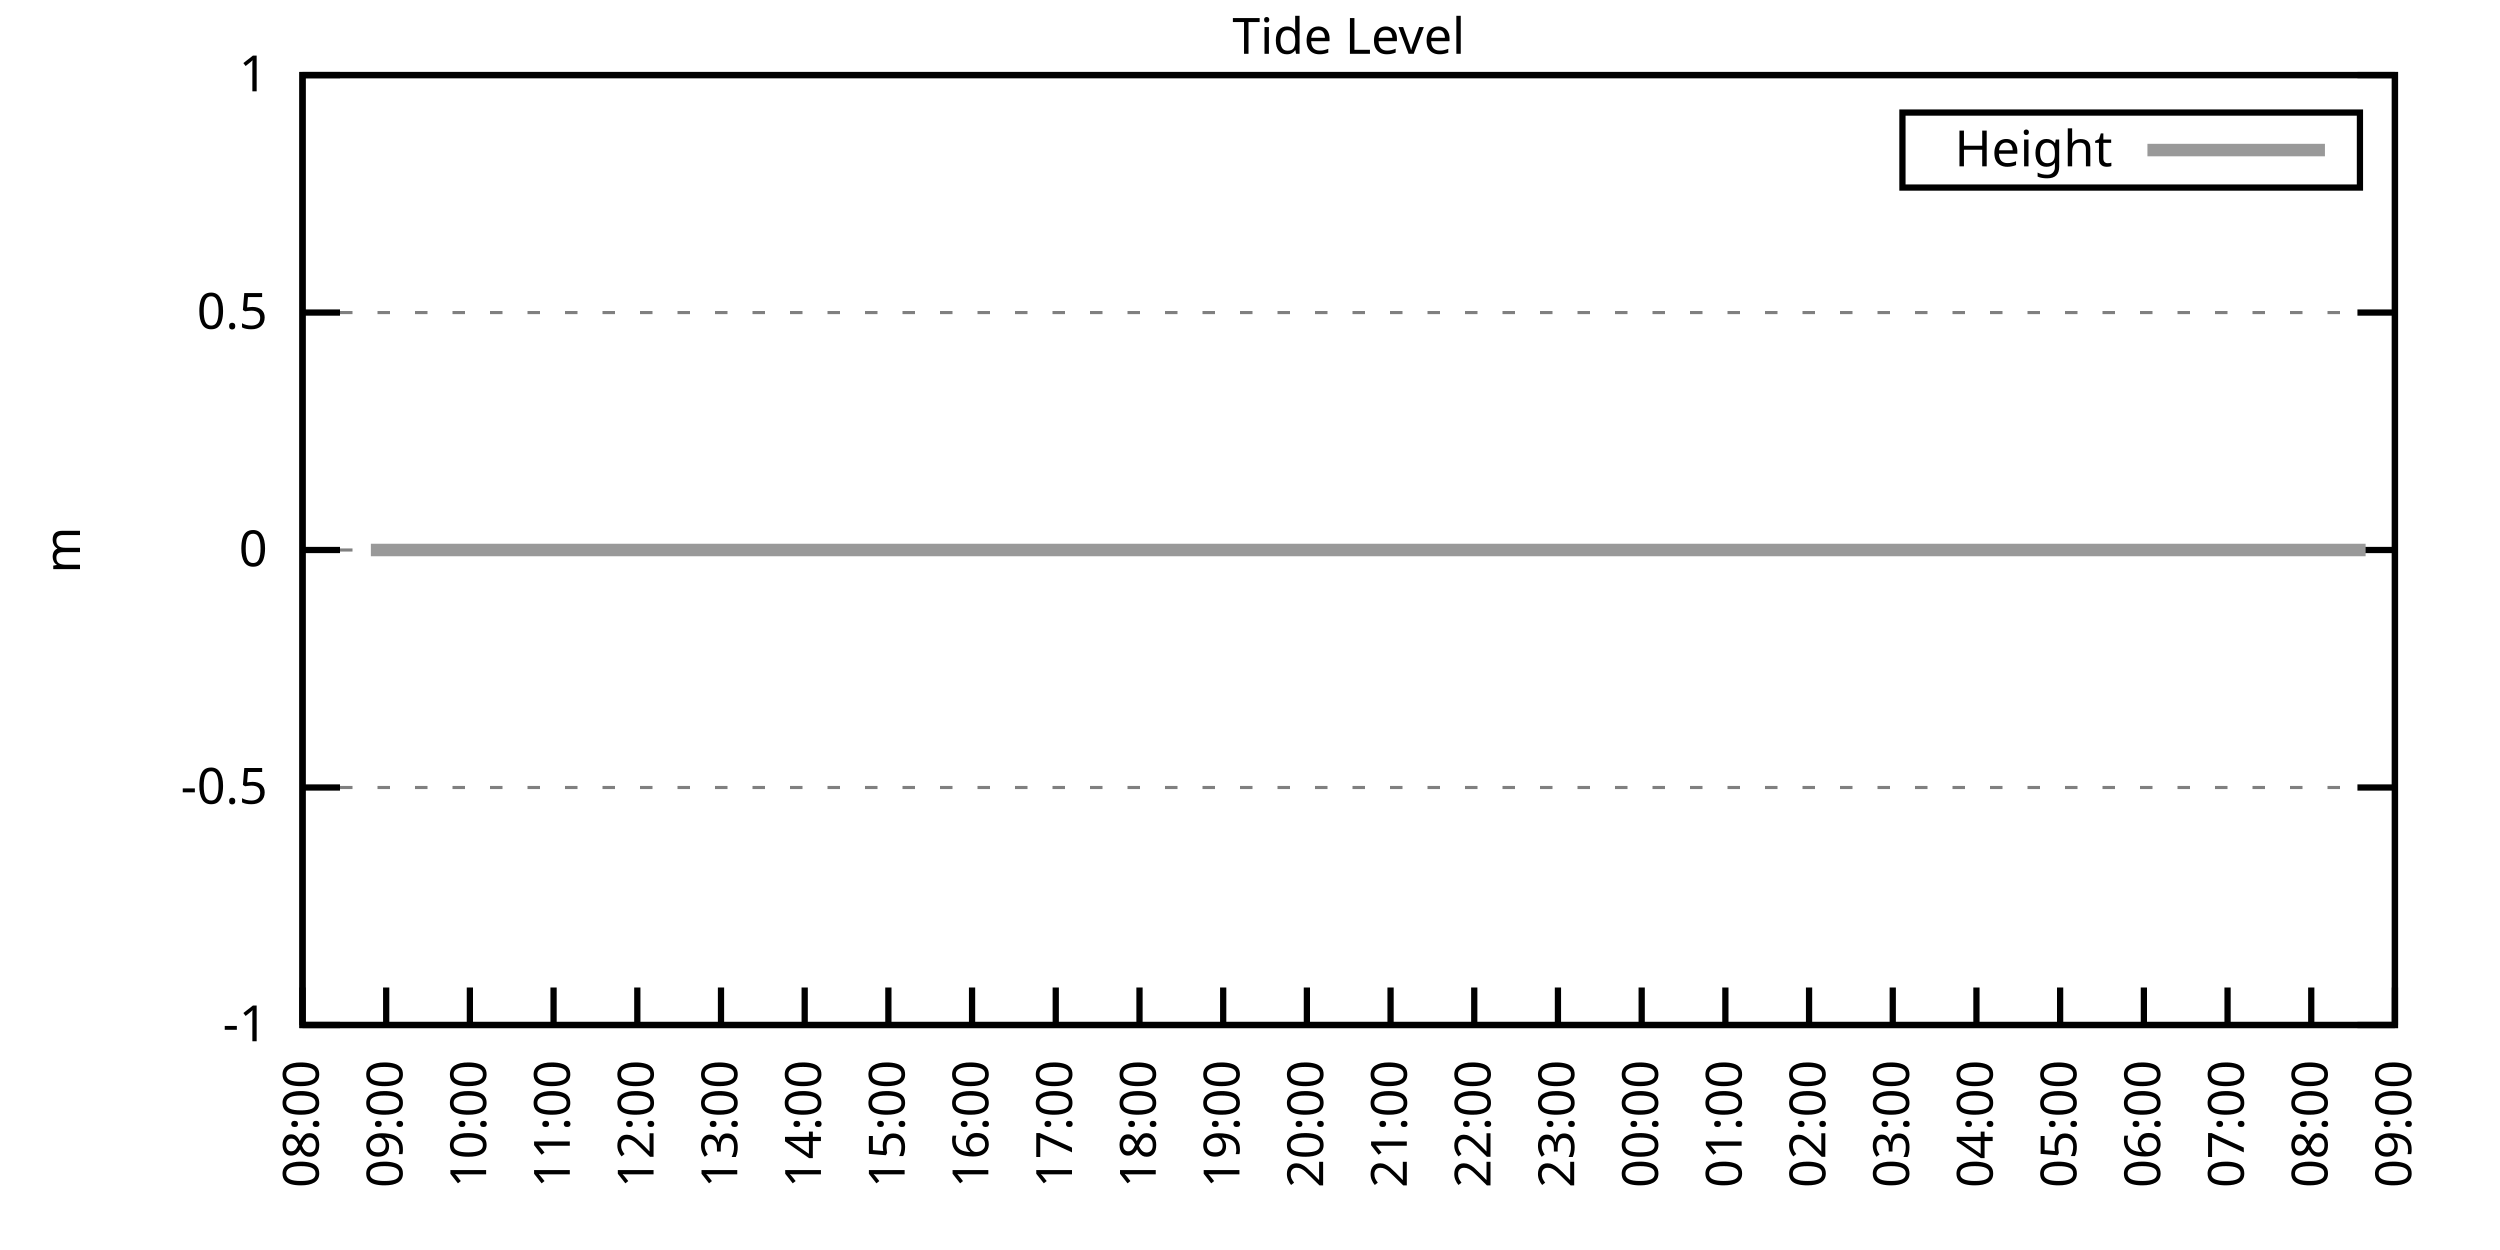
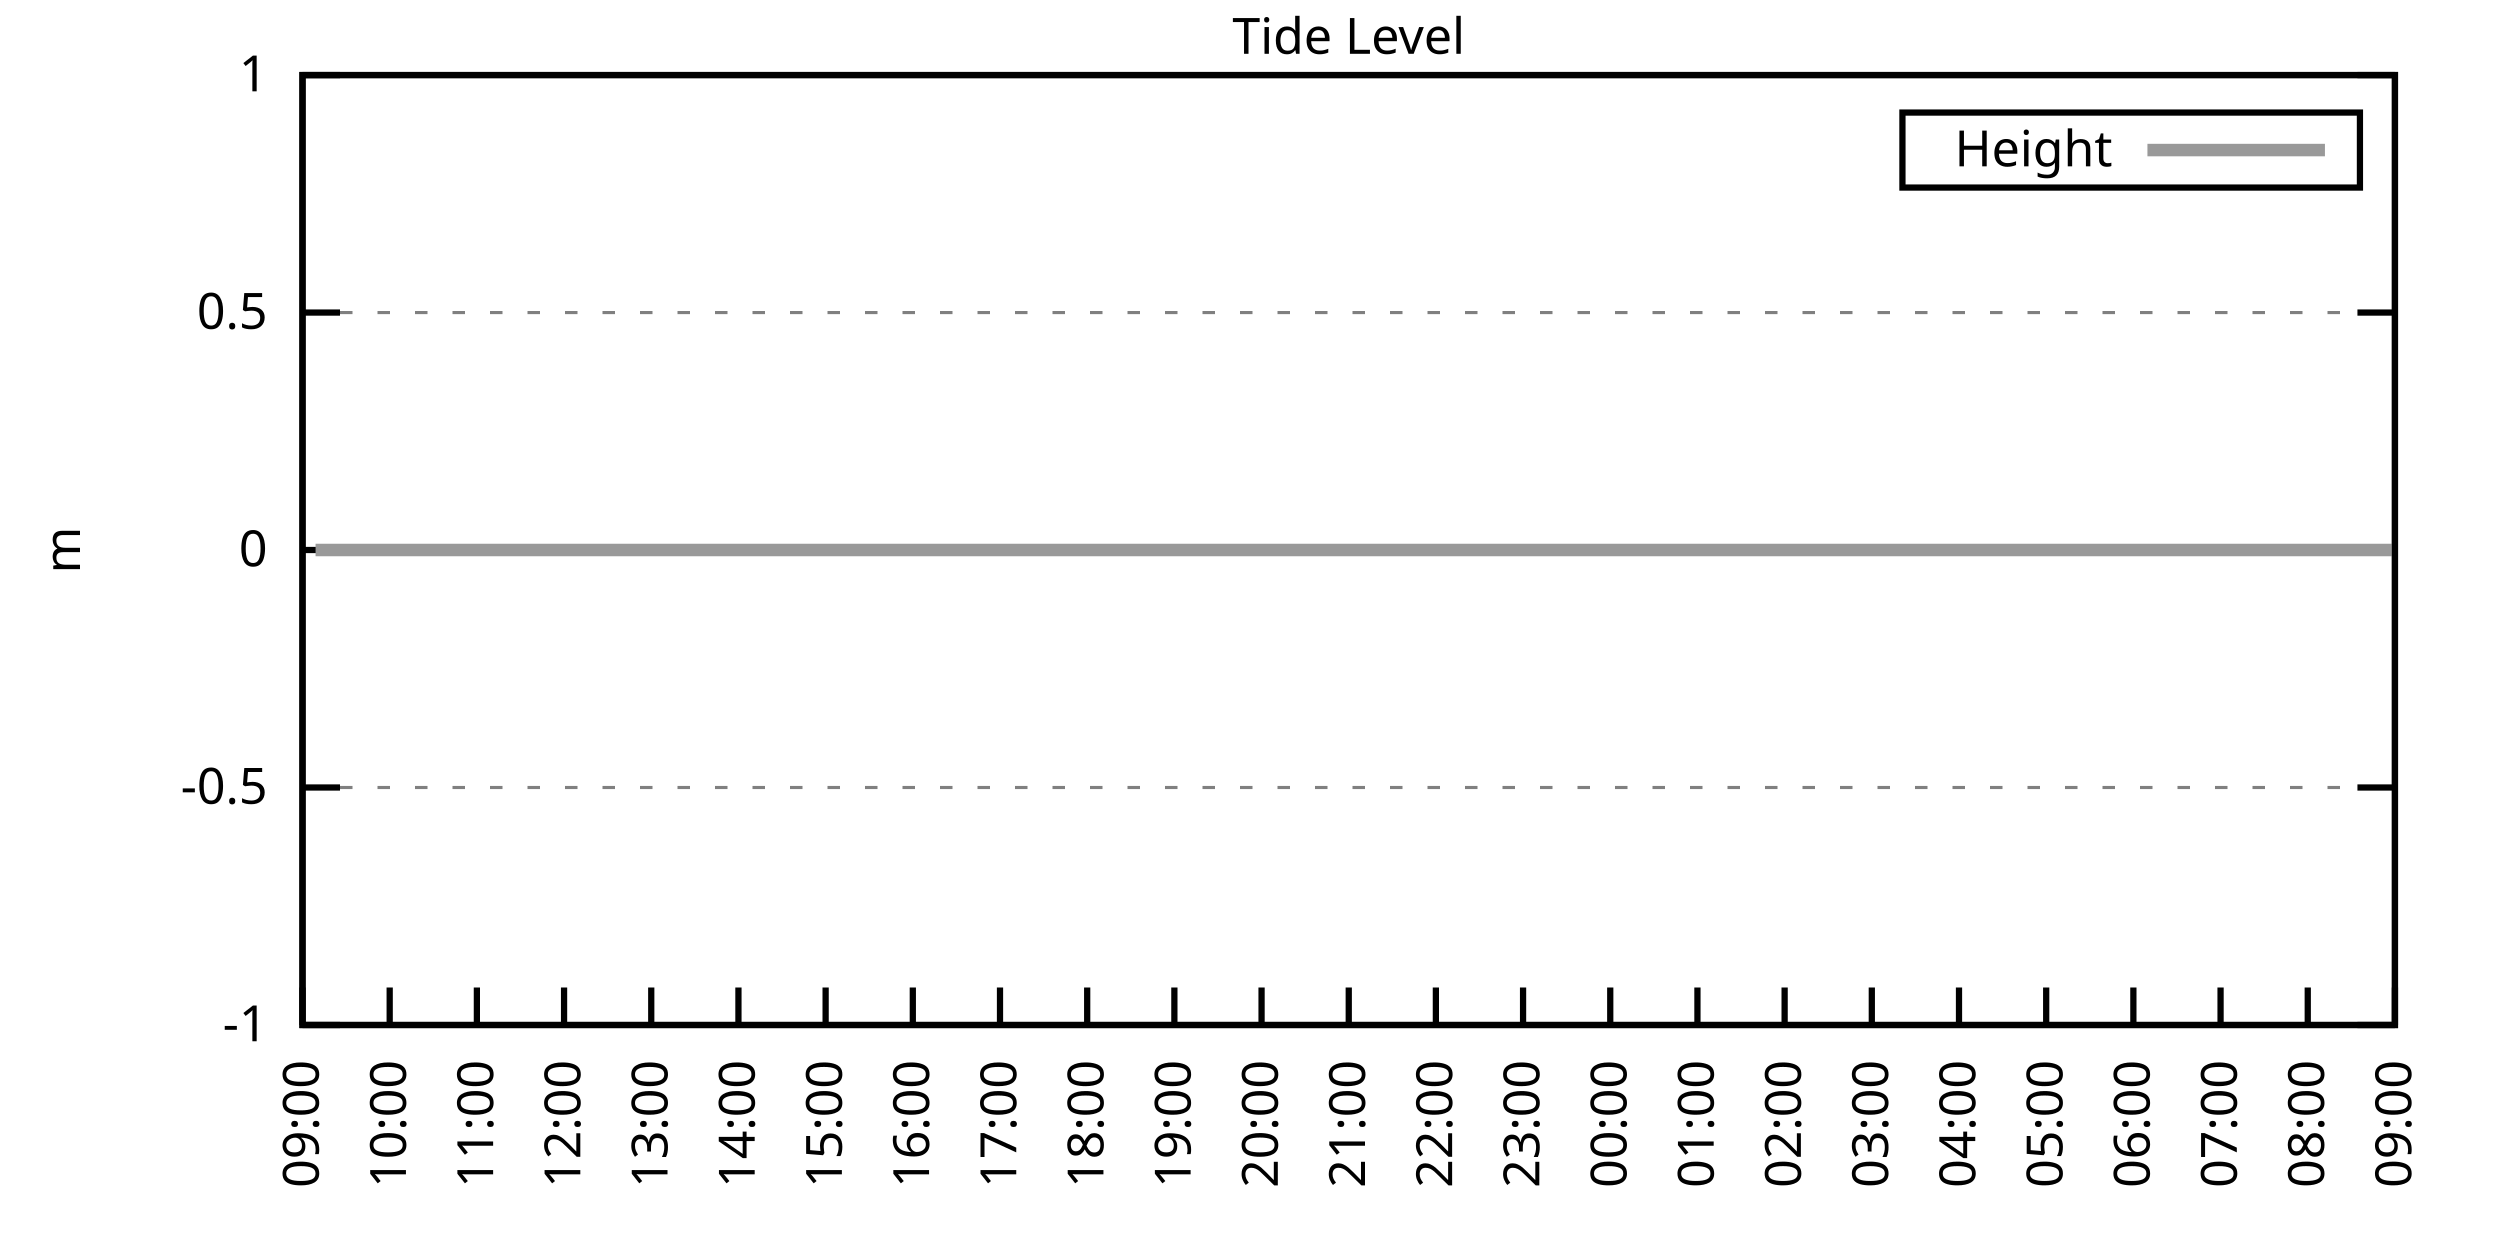
<svg xmlns="http://www.w3.org/2000/svg" xmlns:xlink="http://www.w3.org/1999/xlink" width="400" height="200" viewBox="0 0 400 200">
  <g id="gnuplot_canvas">
    <rect x="0" y="0" width="400" height="200" fill="none" />
    <defs>
      <circle id="gpDot" r="0.5" stroke-width="0.5" stroke="currentColor" />
      <path id="gpPt0" stroke-width="0.333" stroke="currentColor" d="M-1,0 h2 M0,-1 v2" />
      <path id="gpPt1" stroke-width="0.333" stroke="currentColor" d="M-1,-1 L1,1 M1,-1 L-1,1" />
      <path id="gpPt2" stroke-width="0.333" stroke="currentColor" d="M-1,0 L1,0 M0,-1 L0,1 M-1,-1 L1,1 M-1,1 L1,-1" />
      <rect id="gpPt3" stroke-width="0.333" stroke="currentColor" x="-1" y="-1" width="2" height="2" />
      <rect id="gpPt4" stroke-width="0.333" stroke="currentColor" fill="currentColor" x="-1" y="-1" width="2" height="2" />
      <circle id="gpPt5" stroke-width="0.333" stroke="currentColor" cx="0" cy="0" r="1" />
      <use xlink:href="#gpPt5" id="gpPt6" fill="currentColor" stroke="none" />
      <path id="gpPt7" stroke-width="0.333" stroke="currentColor" d="M0,-1.33 L-1.33,0.67 L1.33,0.67 z" />
      <use xlink:href="#gpPt7" id="gpPt8" fill="currentColor" stroke="none" />
      <use xlink:href="#gpPt7" id="gpPt9" stroke="currentColor" transform="rotate(180)" />
      <use xlink:href="#gpPt9" id="gpPt10" fill="currentColor" stroke="none" />
      <use xlink:href="#gpPt3" id="gpPt11" stroke="currentColor" transform="rotate(45)" />
      <use xlink:href="#gpPt11" id="gpPt12" fill="currentColor" stroke="none" />
      <path id="gpPt13" stroke-width="0.333" stroke="currentColor" d="M0,1.330 L1.265,0.411 L0.782,-1.067 L-0.782,-1.076 L-1.265,0.411 z" />
      <use xlink:href="#gpPt13" id="gpPt14" fill="currentColor" stroke="none" />
      <filter id="textbox" filterUnits="objectBoundingBox" x="0" y="0" height="1" width="1">
        <feFlood flood-color="white" flood-opacity="1" result="bgnd" />
        <feComposite in="SourceGraphic" in2="bgnd" operator="atop" />
      </filter>
      <filter id="greybox" filterUnits="objectBoundingBox" x="0" y="0" height="1" width="1">
        <feFlood flood-color="lightgrey" flood-opacity="1" result="grey" />
        <feComposite in="SourceGraphic" in2="grey" operator="atop" />
      </filter>
    </defs>
    <g fill="none" color="white" stroke="currentColor" stroke-width="1.00" stroke-linecap="butt" stroke-linejoin="miter">
</g>
    <g fill="none" color="black" stroke="currentColor" stroke-width="1.00" stroke-linecap="butt" stroke-linejoin="miter">
      <g stroke="none" shape-rendering="crispEdges">
        <polygon fill="rgb(255, 255, 255)" points="48.40,164.00 383.18,164.00 383.18,12.02 48.40,12.02 " />
      </g>
    </g>
    <g fill="none" color="black" stroke="currentColor" stroke-width="1.00" stroke-linecap="butt" stroke-linejoin="miter">
</g>
    <g fill="none" color="black" stroke="black" stroke-width="0.50" stroke-linecap="butt" stroke-linejoin="miter">
</g>
    <g fill="none" color="gray" stroke="currentColor" stroke-width="0.50" stroke-linecap="butt" stroke-linejoin="miter">
      <path stroke="gray" stroke-dasharray="2,4" class="gridline" d="M48.40,164.00 L383.19,164.00  " />
    </g>
    <g fill="none" color="gray" stroke="gray" stroke-width="1.00" stroke-linecap="butt" stroke-linejoin="miter">
</g>
    <g fill="none" color="black" stroke="currentColor" stroke-width="1.00" stroke-linecap="butt" stroke-linejoin="miter">
      <path stroke="black" d="M48.40,164.00 L54.40,164.00 M383.19,164.00 L377.19,164.00  " />
      <g transform="translate(42.80,166.60)" stroke="none" fill="black" font-family="Sans" font-size="8.00" text-anchor="end">
        <text>
          <tspan font-family="Sans">-1</tspan>
        </text>
      </g>
    </g>
    <g fill="none" color="black" stroke="currentColor" stroke-width="1.00" stroke-linecap="butt" stroke-linejoin="miter">
</g>
    <g fill="none" color="black" stroke="black" stroke-width="0.50" stroke-linecap="butt" stroke-linejoin="miter">
</g>
    <g fill="none" color="gray" stroke="currentColor" stroke-width="0.50" stroke-linecap="butt" stroke-linejoin="miter">
      <path stroke="gray" stroke-dasharray="2,4" class="gridline" d="M48.40,126.00 L383.19,126.00  " />
    </g>
    <g fill="none" color="gray" stroke="gray" stroke-width="1.00" stroke-linecap="butt" stroke-linejoin="miter">
</g>
    <g fill="none" color="black" stroke="currentColor" stroke-width="1.00" stroke-linecap="butt" stroke-linejoin="miter">
      <path stroke="black" d="M48.40,126.00 L54.40,126.00 M383.19,126.00 L377.19,126.00  " />
      <g transform="translate(42.80,128.60)" stroke="none" fill="black" font-family="Sans" font-size="8.00" text-anchor="end">
        <text>
          <tspan font-family="Sans">-0.5</tspan>
        </text>
      </g>
    </g>
    <g fill="none" color="black" stroke="currentColor" stroke-width="1.00" stroke-linecap="butt" stroke-linejoin="miter">
</g>
    <g fill="none" color="black" stroke="black" stroke-width="0.50" stroke-linecap="butt" stroke-linejoin="miter">
</g>
    <g fill="none" color="gray" stroke="currentColor" stroke-width="0.50" stroke-linecap="butt" stroke-linejoin="miter">
      <path stroke="gray" stroke-dasharray="2,4" class="gridline" d="M48.40,88.00 L383.19,88.00  " />
    </g>
    <g fill="none" color="gray" stroke="gray" stroke-width="1.00" stroke-linecap="butt" stroke-linejoin="miter">
</g>
    <g fill="none" color="black" stroke="currentColor" stroke-width="1.00" stroke-linecap="butt" stroke-linejoin="miter">
      <path stroke="black" d="M48.40,88.00 L54.40,88.00 M383.19,88.00 L377.19,88.00  " />
      <g transform="translate(42.80,90.60)" stroke="none" fill="black" font-family="Sans" font-size="8.00" text-anchor="end">
        <text>
          <tspan font-family="Sans"> 0</tspan>
        </text>
      </g>
    </g>
    <g fill="none" color="black" stroke="currentColor" stroke-width="1.00" stroke-linecap="butt" stroke-linejoin="miter">
</g>
    <g fill="none" color="black" stroke="black" stroke-width="0.50" stroke-linecap="butt" stroke-linejoin="miter">
</g>
    <g fill="none" color="gray" stroke="currentColor" stroke-width="0.50" stroke-linecap="butt" stroke-linejoin="miter">
      <path stroke="gray" stroke-dasharray="2,4" class="gridline" d="M48.40,50.01 L383.19,50.01  " />
    </g>
    <g fill="none" color="gray" stroke="gray" stroke-width="1.00" stroke-linecap="butt" stroke-linejoin="miter">
</g>
    <g fill="none" color="black" stroke="currentColor" stroke-width="1.00" stroke-linecap="butt" stroke-linejoin="miter">
      <path stroke="black" d="M48.40,50.01 L54.40,50.01 M383.19,50.01 L377.19,50.01  " />
      <g transform="translate(42.80,52.61)" stroke="none" fill="black" font-family="Sans" font-size="8.00" text-anchor="end">
        <text>
          <tspan font-family="Sans"> 0.5</tspan>
        </text>
      </g>
    </g>
    <g fill="none" color="black" stroke="currentColor" stroke-width="1.00" stroke-linecap="butt" stroke-linejoin="miter">
</g>
    <g fill="none" color="black" stroke="black" stroke-width="0.50" stroke-linecap="butt" stroke-linejoin="miter">
</g>
    <g fill="none" color="gray" stroke="currentColor" stroke-width="0.50" stroke-linecap="butt" stroke-linejoin="miter">
      <path stroke="gray" stroke-dasharray="2,4" class="gridline" d="M48.40,12.01 L383.19,12.01  " />
    </g>
    <g fill="none" color="gray" stroke="gray" stroke-width="1.00" stroke-linecap="butt" stroke-linejoin="miter">
</g>
    <g fill="none" color="black" stroke="currentColor" stroke-width="1.00" stroke-linecap="butt" stroke-linejoin="miter">
      <path stroke="black" d="M48.40,12.01 L54.40,12.01 M383.19,12.01 L377.19,12.01  " />
      <g transform="translate(42.80,14.61)" stroke="none" fill="black" font-family="Sans" font-size="8.00" text-anchor="end">
        <text>
          <tspan font-family="Sans"> 1</tspan>
        </text>
      </g>
    </g>
    <g fill="none" color="black" stroke="currentColor" stroke-width="1.00" stroke-linecap="butt" stroke-linejoin="miter">
      <path stroke="black" d="M48.40,164.00 L48.40,158.00  " />
      <g transform="translate(51.00,169.60) rotate(270.00)" stroke="none" fill="black" font-family="Sans" font-size="8.00" text-anchor="end">
        <text>
-           <tspan font-family="Sans">08:00</tspan>
-         </text>
-       </g>
-     </g>
-     <g fill="none" color="black" stroke="currentColor" stroke-width="1.00" stroke-linecap="butt" stroke-linejoin="miter">
-       <path stroke="black" d="M61.79,164.00 L61.79,158.00  " />
-       <g transform="translate(64.39,169.60) rotate(270.00)" stroke="none" fill="black" font-family="Sans" font-size="8.00" text-anchor="end">
-         <text>
          <tspan font-family="Sans">09:00</tspan>
        </text>
      </g>
    </g>
    <g fill="none" color="black" stroke="currentColor" stroke-width="1.00" stroke-linecap="butt" stroke-linejoin="miter">
-       <path stroke="black" d="M75.18,164.00 L75.18,158.00  " />
-       <g transform="translate(77.78,169.60) rotate(270.00)" stroke="none" fill="black" font-family="Sans" font-size="8.00" text-anchor="end">
+       <path stroke="black" d="M62.35,164.00 L62.35,158.00  " />
+       <g transform="translate(64.95,169.60) rotate(270.00)" stroke="none" fill="black" font-family="Sans" font-size="8.00" text-anchor="end">
        <text>
          <tspan font-family="Sans">10:00</tspan>
        </text>
      </g>
    </g>
    <g fill="none" color="black" stroke="currentColor" stroke-width="1.00" stroke-linecap="butt" stroke-linejoin="miter">
-       <path stroke="black" d="M88.57,164.00 L88.57,158.00  " />
-       <g transform="translate(91.17,169.60) rotate(270.00)" stroke="none" fill="black" font-family="Sans" font-size="8.00" text-anchor="end">
+       <path stroke="black" d="M76.30,164.00 L76.30,158.00  " />
+       <g transform="translate(78.90,169.60) rotate(270.00)" stroke="none" fill="black" font-family="Sans" font-size="8.00" text-anchor="end">
        <text>
          <tspan font-family="Sans">11:00</tspan>
        </text>
      </g>
    </g>
    <g fill="none" color="black" stroke="currentColor" stroke-width="1.00" stroke-linecap="butt" stroke-linejoin="miter">
-       <path stroke="black" d="M101.97,164.00 L101.97,158.00  " />
-       <g transform="translate(104.57,169.60) rotate(270.00)" stroke="none" fill="black" font-family="Sans" font-size="8.00" text-anchor="end">
+       <path stroke="black" d="M90.25,164.00 L90.25,158.00  " />
+       <g transform="translate(92.85,169.60) rotate(270.00)" stroke="none" fill="black" font-family="Sans" font-size="8.00" text-anchor="end">
        <text>
          <tspan font-family="Sans">12:00</tspan>
        </text>
      </g>
    </g>
    <g fill="none" color="black" stroke="currentColor" stroke-width="1.00" stroke-linecap="butt" stroke-linejoin="miter">
-       <path stroke="black" d="M115.36,164.00 L115.36,158.00  " />
-       <g transform="translate(117.96,169.60) rotate(270.00)" stroke="none" fill="black" font-family="Sans" font-size="8.00" text-anchor="end">
+       <path stroke="black" d="M104.20,164.00 L104.20,158.00  " />
+       <g transform="translate(106.80,169.60) rotate(270.00)" stroke="none" fill="black" font-family="Sans" font-size="8.00" text-anchor="end">
        <text>
          <tspan font-family="Sans">13:00</tspan>
        </text>
      </g>
    </g>
    <g fill="none" color="black" stroke="currentColor" stroke-width="1.00" stroke-linecap="butt" stroke-linejoin="miter">
-       <path stroke="black" d="M128.75,164.00 L128.75,158.00  " />
-       <g transform="translate(131.35,169.60) rotate(270.00)" stroke="none" fill="black" font-family="Sans" font-size="8.00" text-anchor="end">
+       <path stroke="black" d="M118.15,164.00 L118.15,158.00  " />
+       <g transform="translate(120.75,169.60) rotate(270.00)" stroke="none" fill="black" font-family="Sans" font-size="8.00" text-anchor="end">
        <text>
          <tspan font-family="Sans">14:00</tspan>
        </text>
      </g>
    </g>
    <g fill="none" color="black" stroke="currentColor" stroke-width="1.00" stroke-linecap="butt" stroke-linejoin="miter">
-       <path stroke="black" d="M142.14,164.00 L142.14,158.00  " />
-       <g transform="translate(144.74,169.60) rotate(270.00)" stroke="none" fill="black" font-family="Sans" font-size="8.00" text-anchor="end">
+       <path stroke="black" d="M132.10,164.00 L132.10,158.00  " />
+       <g transform="translate(134.70,169.60) rotate(270.00)" stroke="none" fill="black" font-family="Sans" font-size="8.00" text-anchor="end">
        <text>
          <tspan font-family="Sans">15:00</tspan>
        </text>
      </g>
    </g>
    <g fill="none" color="black" stroke="currentColor" stroke-width="1.00" stroke-linecap="butt" stroke-linejoin="miter">
-       <path stroke="black" d="M155.53,164.00 L155.53,158.00  " />
-       <g transform="translate(158.13,169.60) rotate(270.00)" stroke="none" fill="black" font-family="Sans" font-size="8.00" text-anchor="end">
+       <path stroke="black" d="M146.05,164.00 L146.05,158.00  " />
+       <g transform="translate(148.65,169.60) rotate(270.00)" stroke="none" fill="black" font-family="Sans" font-size="8.00" text-anchor="end">
        <text>
          <tspan font-family="Sans">16:00</tspan>
        </text>
      </g>
    </g>
    <g fill="none" color="black" stroke="currentColor" stroke-width="1.00" stroke-linecap="butt" stroke-linejoin="miter">
-       <path stroke="black" d="M168.92,164.00 L168.92,158.00  " />
-       <g transform="translate(171.52,169.60) rotate(270.00)" stroke="none" fill="black" font-family="Sans" font-size="8.00" text-anchor="end">
+       <path stroke="black" d="M160.00,164.00 L160.00,158.00  " />
+       <g transform="translate(162.60,169.60) rotate(270.00)" stroke="none" fill="black" font-family="Sans" font-size="8.00" text-anchor="end">
        <text>
          <tspan font-family="Sans">17:00</tspan>
        </text>
      </g>
    </g>
    <g fill="none" color="black" stroke="currentColor" stroke-width="1.00" stroke-linecap="butt" stroke-linejoin="miter">
-       <path stroke="black" d="M182.32,164.00 L182.32,158.00  " />
-       <g transform="translate(184.92,169.60) rotate(270.00)" stroke="none" fill="black" font-family="Sans" font-size="8.00" text-anchor="end">
+       <path stroke="black" d="M173.95,164.00 L173.95,158.00  " />
+       <g transform="translate(176.55,169.60) rotate(270.00)" stroke="none" fill="black" font-family="Sans" font-size="8.00" text-anchor="end">
        <text>
          <tspan font-family="Sans">18:00</tspan>
        </text>
      </g>
    </g>
    <g fill="none" color="black" stroke="currentColor" stroke-width="1.00" stroke-linecap="butt" stroke-linejoin="miter">
-       <path stroke="black" d="M195.71,164.00 L195.71,158.00  " />
-       <g transform="translate(198.31,169.60) rotate(270.00)" stroke="none" fill="black" font-family="Sans" font-size="8.00" text-anchor="end">
+       <path stroke="black" d="M187.90,164.00 L187.90,158.00  " />
+       <g transform="translate(190.50,169.60) rotate(270.00)" stroke="none" fill="black" font-family="Sans" font-size="8.00" text-anchor="end">
        <text>
          <tspan font-family="Sans">19:00</tspan>
        </text>
      </g>
    </g>
    <g fill="none" color="black" stroke="currentColor" stroke-width="1.00" stroke-linecap="butt" stroke-linejoin="miter">
-       <path stroke="black" d="M209.10,164.00 L209.10,158.00  " />
-       <g transform="translate(211.70,169.60) rotate(270.00)" stroke="none" fill="black" font-family="Sans" font-size="8.00" text-anchor="end">
+       <path stroke="black" d="M201.85,164.00 L201.85,158.00  " />
+       <g transform="translate(204.45,169.60) rotate(270.00)" stroke="none" fill="black" font-family="Sans" font-size="8.00" text-anchor="end">
        <text>
          <tspan font-family="Sans">20:00</tspan>
        </text>
      </g>
    </g>
    <g fill="none" color="black" stroke="currentColor" stroke-width="1.00" stroke-linecap="butt" stroke-linejoin="miter">
-       <path stroke="black" d="M222.49,164.00 L222.49,158.00  " />
-       <g transform="translate(225.09,169.60) rotate(270.00)" stroke="none" fill="black" font-family="Sans" font-size="8.00" text-anchor="end">
+       <path stroke="black" d="M215.80,164.00 L215.80,158.00  " />
+       <g transform="translate(218.40,169.60) rotate(270.00)" stroke="none" fill="black" font-family="Sans" font-size="8.00" text-anchor="end">
        <text>
          <tspan font-family="Sans">21:00</tspan>
        </text>
      </g>
    </g>
    <g fill="none" color="black" stroke="currentColor" stroke-width="1.00" stroke-linecap="butt" stroke-linejoin="miter">
-       <path stroke="black" d="M235.88,164.00 L235.88,158.00  " />
-       <g transform="translate(238.48,169.60) rotate(270.00)" stroke="none" fill="black" font-family="Sans" font-size="8.00" text-anchor="end">
+       <path stroke="black" d="M229.74,164.00 L229.74,158.00  " />
+       <g transform="translate(232.34,169.60) rotate(270.00)" stroke="none" fill="black" font-family="Sans" font-size="8.00" text-anchor="end">
        <text>
          <tspan font-family="Sans">22:00</tspan>
        </text>
      </g>
    </g>
    <g fill="none" color="black" stroke="currentColor" stroke-width="1.00" stroke-linecap="butt" stroke-linejoin="miter">
-       <path stroke="black" d="M249.27,164.00 L249.27,158.00  " />
-       <g transform="translate(251.87,169.60) rotate(270.00)" stroke="none" fill="black" font-family="Sans" font-size="8.00" text-anchor="end">
+       <path stroke="black" d="M243.69,164.00 L243.69,158.00  " />
+       <g transform="translate(246.29,169.60) rotate(270.00)" stroke="none" fill="black" font-family="Sans" font-size="8.00" text-anchor="end">
        <text>
          <tspan font-family="Sans">23:00</tspan>
        </text>
      </g>
    </g>
    <g fill="none" color="black" stroke="currentColor" stroke-width="1.00" stroke-linecap="butt" stroke-linejoin="miter">
-       <path stroke="black" d="M262.67,164.00 L262.67,158.00  " />
-       <g transform="translate(265.27,169.60) rotate(270.00)" stroke="none" fill="black" font-family="Sans" font-size="8.00" text-anchor="end">
+       <path stroke="black" d="M257.64,164.00 L257.64,158.00  " />
+       <g transform="translate(260.24,169.60) rotate(270.00)" stroke="none" fill="black" font-family="Sans" font-size="8.00" text-anchor="end">
        <text>
          <tspan font-family="Sans">00:00</tspan>
        </text>
      </g>
    </g>
    <g fill="none" color="black" stroke="currentColor" stroke-width="1.00" stroke-linecap="butt" stroke-linejoin="miter">
-       <path stroke="black" d="M276.06,164.00 L276.06,158.00  " />
-       <g transform="translate(278.66,169.60) rotate(270.00)" stroke="none" fill="black" font-family="Sans" font-size="8.00" text-anchor="end">
+       <path stroke="black" d="M271.59,164.00 L271.59,158.00  " />
+       <g transform="translate(274.19,169.60) rotate(270.00)" stroke="none" fill="black" font-family="Sans" font-size="8.00" text-anchor="end">
        <text>
          <tspan font-family="Sans">01:00</tspan>
        </text>
      </g>
    </g>
    <g fill="none" color="black" stroke="currentColor" stroke-width="1.00" stroke-linecap="butt" stroke-linejoin="miter">
-       <path stroke="black" d="M289.45,164.00 L289.45,158.00  " />
-       <g transform="translate(292.05,169.60) rotate(270.00)" stroke="none" fill="black" font-family="Sans" font-size="8.00" text-anchor="end">
+       <path stroke="black" d="M285.54,164.00 L285.54,158.00  " />
+       <g transform="translate(288.14,169.60) rotate(270.00)" stroke="none" fill="black" font-family="Sans" font-size="8.00" text-anchor="end">
        <text>
          <tspan font-family="Sans">02:00</tspan>
        </text>
      </g>
    </g>
    <g fill="none" color="black" stroke="currentColor" stroke-width="1.00" stroke-linecap="butt" stroke-linejoin="miter">
-       <path stroke="black" d="M302.84,164.00 L302.84,158.00  " />
-       <g transform="translate(305.44,169.60) rotate(270.00)" stroke="none" fill="black" font-family="Sans" font-size="8.00" text-anchor="end">
+       <path stroke="black" d="M299.49,164.00 L299.49,158.00  " />
+       <g transform="translate(302.09,169.60) rotate(270.00)" stroke="none" fill="black" font-family="Sans" font-size="8.00" text-anchor="end">
        <text>
          <tspan font-family="Sans">03:00</tspan>
        </text>
      </g>
    </g>
    <g fill="none" color="black" stroke="currentColor" stroke-width="1.00" stroke-linecap="butt" stroke-linejoin="miter">
-       <path stroke="black" d="M316.23,164.00 L316.23,158.00  " />
-       <g transform="translate(318.83,169.60) rotate(270.00)" stroke="none" fill="black" font-family="Sans" font-size="8.00" text-anchor="end">
+       <path stroke="black" d="M313.44,164.00 L313.44,158.00  " />
+       <g transform="translate(316.04,169.60) rotate(270.00)" stroke="none" fill="black" font-family="Sans" font-size="8.00" text-anchor="end">
        <text>
          <tspan font-family="Sans">04:00</tspan>
        </text>
      </g>
    </g>
    <g fill="none" color="black" stroke="currentColor" stroke-width="1.00" stroke-linecap="butt" stroke-linejoin="miter">
-       <path stroke="black" d="M329.62,164.00 L329.62,158.00  " />
-       <g transform="translate(332.22,169.60) rotate(270.00)" stroke="none" fill="black" font-family="Sans" font-size="8.00" text-anchor="end">
+       <path stroke="black" d="M327.39,164.00 L327.39,158.00  " />
+       <g transform="translate(329.99,169.60) rotate(270.00)" stroke="none" fill="black" font-family="Sans" font-size="8.00" text-anchor="end">
        <text>
          <tspan font-family="Sans">05:00</tspan>
        </text>
      </g>
    </g>
    <g fill="none" color="black" stroke="currentColor" stroke-width="1.00" stroke-linecap="butt" stroke-linejoin="miter">
-       <path stroke="black" d="M343.02,164.00 L343.02,158.00  " />
-       <g transform="translate(345.62,169.60) rotate(270.00)" stroke="none" fill="black" font-family="Sans" font-size="8.00" text-anchor="end">
+       <path stroke="black" d="M341.34,164.00 L341.34,158.00  " />
+       <g transform="translate(343.94,169.60) rotate(270.00)" stroke="none" fill="black" font-family="Sans" font-size="8.00" text-anchor="end">
        <text>
          <tspan font-family="Sans">06:00</tspan>
        </text>
      </g>
    </g>
    <g fill="none" color="black" stroke="currentColor" stroke-width="1.00" stroke-linecap="butt" stroke-linejoin="miter">
-       <path stroke="black" d="M356.41,164.00 L356.41,158.00  " />
-       <g transform="translate(359.01,169.60) rotate(270.00)" stroke="none" fill="black" font-family="Sans" font-size="8.00" text-anchor="end">
+       <path stroke="black" d="M355.29,164.00 L355.29,158.00  " />
+       <g transform="translate(357.89,169.60) rotate(270.00)" stroke="none" fill="black" font-family="Sans" font-size="8.00" text-anchor="end">
        <text>
          <tspan font-family="Sans">07:00</tspan>
        </text>
      </g>
    </g>
    <g fill="none" color="black" stroke="currentColor" stroke-width="1.00" stroke-linecap="butt" stroke-linejoin="miter">
-       <path stroke="black" d="M369.80,164.00 L369.80,158.00  " />
-       <g transform="translate(372.40,169.60) rotate(270.00)" stroke="none" fill="black" font-family="Sans" font-size="8.00" text-anchor="end">
+       <path stroke="black" d="M369.24,164.00 L369.24,158.00  " />
+       <g transform="translate(371.84,169.60) rotate(270.00)" stroke="none" fill="black" font-family="Sans" font-size="8.00" text-anchor="end">
        <text>
          <tspan font-family="Sans">08:00</tspan>
        </text>
      </g>
    </g>
    <g fill="none" color="black" stroke="currentColor" stroke-width="1.00" stroke-linecap="butt" stroke-linejoin="miter">
      <path stroke="black" d="M383.19,164.00 L383.19,158.00  " />
      <g transform="translate(385.79,169.60) rotate(270.00)" stroke="none" fill="black" font-family="Sans" font-size="8.00" text-anchor="end">
        <text>
          <tspan font-family="Sans">09:00</tspan>
        </text>
      </g>
    </g>
    <g fill="none" color="black" stroke="currentColor" stroke-width="1.00" stroke-linecap="butt" stroke-linejoin="miter">
</g>
    <g fill="none" color="black" stroke="currentColor" stroke-width="1.00" stroke-linecap="butt" stroke-linejoin="miter">
      <path stroke="black" d="M48.40,12.01 L48.40,164.00 L383.19,164.00 L383.19,12.01 L48.40,12.01 Z  " />
    </g>
    <g fill="none" color="black" stroke="currentColor" stroke-width="1.00" stroke-linecap="butt" stroke-linejoin="miter">
</g>
    <g fill="none" color="black" stroke="currentColor" stroke-width="1.00" stroke-linecap="butt" stroke-linejoin="miter">
      <path stroke="black" d="M304.39,30.01 L304.39,18.01 L377.59,18.01 L377.59,30.01 L304.39,30.01 Z  " />
    </g>
    <g id="Tide_level_plot_1">
      <g fill="none" color="white" stroke="black" stroke-width="2.00" stroke-linecap="butt" stroke-linejoin="miter">
</g>
      <g fill="none" color="black" stroke="currentColor" stroke-width="2.00" stroke-linecap="butt" stroke-linejoin="miter">
        <g transform="translate(337.99,26.61)" stroke="none" fill="black" font-family="Sans" font-size="8.00" text-anchor="end">
          <text>
            <tspan font-family="Sans">Height</tspan>
          </text>
        </g>
      </g>
      <g fill="none" color="black" stroke="currentColor" stroke-width="2.00" stroke-linecap="butt" stroke-linejoin="miter">
-         <path stroke="rgb(153, 153, 153)" d="M343.59,24.01 L371.99,24.01 M59.34,88.00 L61.57,88.00 L63.80,88.00 L65.81,88.00 L68.04,88.00 L70.05,88.00   L72.28,88.00 L74.74,88.00 L76.97,88.00 L79.42,88.00 L81.43,88.00 L83.66,88.00 L85.67,88.00 L88.13,88.00   L90.58,88.00 L92.59,88.00 L94.82,88.00 L97.06,88.00 L99.51,88.00 L101.74,88.00 L103.75,88.00 L106.21,88.00   L108.44,88.00 L110.45,88.00 L112.68,88.00 L115.13,88.00 L117.14,88.00 L119.60,88.00 L121.38,88.00 L124.06,88.00   L126.29,88.00 L128.30,88.00 L130.54,88.00 L132.77,88.00 L135.00,88.00 L137.45,88.00 L139.46,88.00 L141.47,88.00   L143.93,88.00 L146.16,88.00 L148.39,88.00 L150.40,88.00 L152.85,88.00 L155.09,88.00 L157.54,88.00 L159.55,88.00   L161.56,88.00 L164.24,88.00 L166.02,88.00 L168.48,88.00 L170.71,88.00 L172.94,88.00 L175.40,88.00 L177.18,88.00   L179.86,88.00 L181.87,88.00 L184.10,88.00 L186.56,88.00 L188.57,88.00 L190.80,88.00 L193.03,88.00 L195.48,88.00   L197.49,88.00 L199.73,88.00 L201.73,88.00 L204.41,88.00 L206.42,88.00 L208.88,88.00 L211.11,88.00 L213.12,88.00   L215.57,88.00 L217.58,88.00 L220.04,88.00 L222.04,88.00 L224.50,88.00 L226.51,88.00 L228.96,88.00 L230.97,88.00   L232.98,88.00 L235.44,88.00 L237.89,88.00 L239.90,88.00 L242.13,88.00 L244.36,88.00 L246.82,88.00 L248.83,88.00   L251.06,88.00 L253.29,88.00 L255.75,88.00 L257.76,88.00 L259.99,88.00 L262.22,88.00 L264.45,88.00 L266.68,88.00   L268.69,88.00 L271.15,88.00 L273.38,88.00 L275.83,88.00 L278.07,88.00 L280.30,88.00 L282.31,88.00 L284.54,88.00   L286.99,88.00 L289.00,88.00 L291.23,88.00 L293.69,88.00 L295.70,88.00 L297.93,88.00 L300.39,88.00 L302.39,88.00   L304.63,88.00 L306.86,88.00 L309.31,88.00 L311.54,88.00 L313.55,88.00 L315.79,88.00 L318.24,88.00 L320.25,88.00   L322.48,88.00 L324.94,88.00 L326.95,88.00 L329.40,88.00 L331.63,88.00 L333.86,88.00 L336.10,88.00 L338.33,88.00   L340.34,88.00 L342.57,88.00 L345.02,88.00 L347.03,88.00 L349.26,88.00 L351.72,88.00 L353.73,88.00 L355.96,88.00   L358.42,88.00 L360.65,88.00 L362.66,88.00 L364.89,88.00 L367.12,88.00 L369.35,88.00 L371.58,88.00 L374.04,88.00   L376.05,88.00 L378.50,88.00  " />
+         <path stroke="rgb(153, 153, 153)" d="M343.59,24.01 L371.99,24.01 M50.49,88.00 L52.58,88.00 L54.91,88.00 L57.00,88.00 L59.33,88.00 L61.88,88.00   L64.21,88.00 L66.77,88.00 L68.86,88.00 L71.18,88.00 L73.28,88.00 L75.83,88.00 L78.39,88.00 L80.48,88.00   L82.81,88.00 L85.13,88.00 L87.69,88.00 L90.02,88.00 L92.11,88.00 L94.67,88.00 L96.99,88.00 L99.08,88.00   L101.41,88.00 L103.97,88.00 L106.06,88.00 L108.62,88.00 L110.48,88.00 L113.27,88.00 L115.59,88.00 L117.68,88.00   L120.01,88.00 L122.33,88.00 L124.66,88.00 L127.22,88.00 L129.31,88.00 L131.40,88.00 L133.96,88.00 L136.28,88.00   L138.61,88.00 L140.70,88.00 L143.26,88.00 L145.58,88.00 L148.14,88.00 L150.23,88.00 L152.32,88.00 L155.11,88.00   L156.97,88.00 L159.53,88.00 L161.86,88.00 L164.18,88.00 L166.74,88.00 L168.60,88.00 L171.39,88.00 L173.48,88.00   L175.81,88.00 L178.36,88.00 L180.46,88.00 L182.78,88.00 L185.11,88.00 L187.66,88.00 L189.76,88.00 L192.08,88.00   L194.17,88.00 L196.96,88.00 L199.06,88.00 L201.61,88.00 L203.94,88.00 L206.03,88.00 L208.59,88.00 L210.68,88.00   L213.24,88.00 L215.33,88.00 L217.89,88.00 L219.98,88.00 L222.54,88.00 L224.63,88.00 L226.72,88.00 L229.28,88.00   L231.84,88.00 L233.93,88.00 L236.25,88.00 L238.58,88.00 L241.14,88.00 L243.23,88.00 L245.55,88.00 L247.88,88.00   L250.44,88.00 L252.53,88.00 L254.85,88.00 L257.18,88.00 L259.50,88.00 L261.83,88.00 L263.92,88.00 L266.48,88.00   L268.80,88.00 L271.36,88.00 L273.69,88.00 L276.01,88.00 L278.10,88.00 L280.43,88.00 L282.99,88.00 L285.08,88.00   L287.40,88.00 L289.96,88.00 L292.05,88.00 L294.38,88.00 L296.94,88.00 L299.03,88.00 L301.35,88.00 L303.68,88.00   L306.23,88.00 L308.56,88.00 L310.65,88.00 L312.98,88.00 L315.53,88.00 L317.63,88.00 L319.95,88.00 L322.51,88.00   L324.60,88.00 L327.16,88.00 L329.48,88.00 L331.81,88.00 L334.13,88.00 L336.46,88.00 L338.55,88.00 L340.88,88.00   L343.43,88.00 L345.53,88.00 L347.85,88.00 L350.41,88.00 L352.50,88.00 L354.83,88.00 L357.38,88.00 L359.71,88.00   L361.80,88.00 L364.13,88.00 L366.45,88.00 L368.78,88.00 L371.10,88.00 L373.66,88.00 L375.75,88.00 L378.31,88.00   L380.17,88.00 L382.73,88.00  " />
      </g>
    </g>
    <g fill="none" color="black" stroke="currentColor" stroke-width="2.00" stroke-linecap="butt" stroke-linejoin="miter">
</g>
    <g fill="none" color="black" stroke="black" stroke-width="1.00" stroke-linecap="butt" stroke-linejoin="miter">
</g>
    <g fill="none" color="black" stroke="currentColor" stroke-width="1.00" stroke-linecap="butt" stroke-linejoin="miter">
      <path stroke="black" d="M48.40,12.01 L48.40,164.00 L383.19,164.00 L383.19,12.01 L48.40,12.01 Z  " />
      <g transform="translate(12.80,88.01) rotate(270.00)" stroke="none" fill="black" font-family="Sans" font-size="8.00" text-anchor="middle">
        <text>
          <tspan font-family="Sans">m</tspan>
        </text>
      </g>
    </g>
    <g fill="none" color="black" stroke="currentColor" stroke-width="1.00" stroke-linecap="butt" stroke-linejoin="miter">
</g>
    <g fill="none" color="black" stroke="currentColor" stroke-width="1.00" stroke-linecap="butt" stroke-linejoin="miter">
      <g transform="translate(215.79,8.61)" stroke="none" fill="black" font-family="Sans" font-size="8.00" text-anchor="middle">
        <text>
          <tspan font-family="Sans">Tide Level</tspan>
        </text>
      </g>
    </g>
    <g fill="none" color="black" stroke="currentColor" stroke-width="1.00" stroke-linecap="butt" stroke-linejoin="miter">
</g>
  </g>
</svg>
